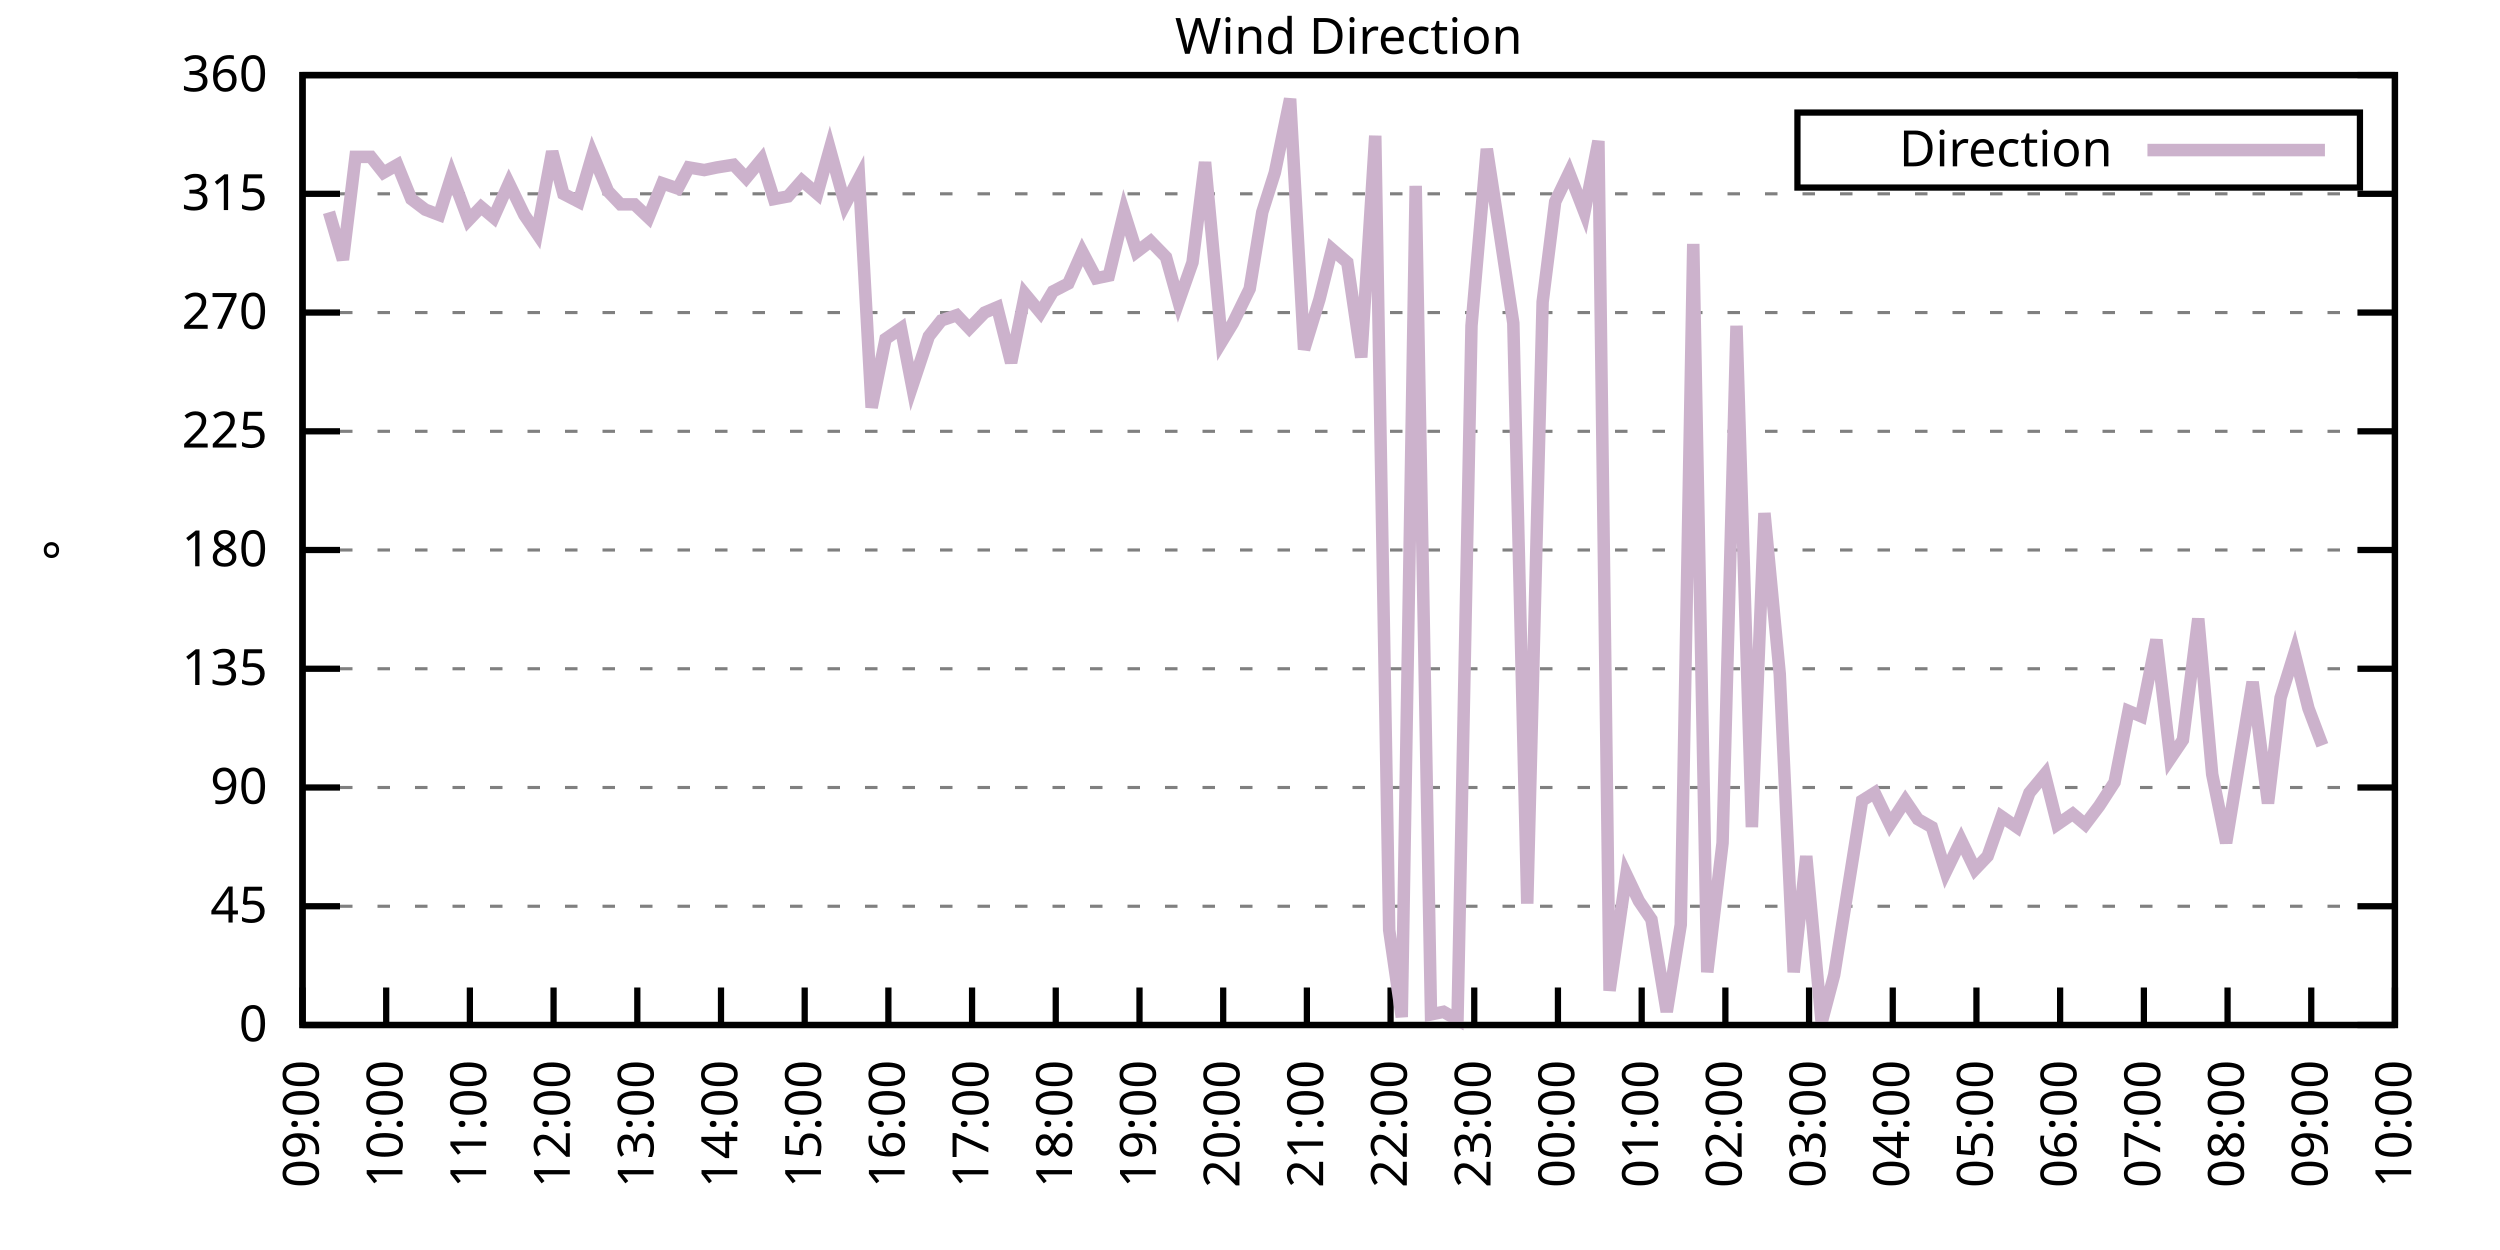
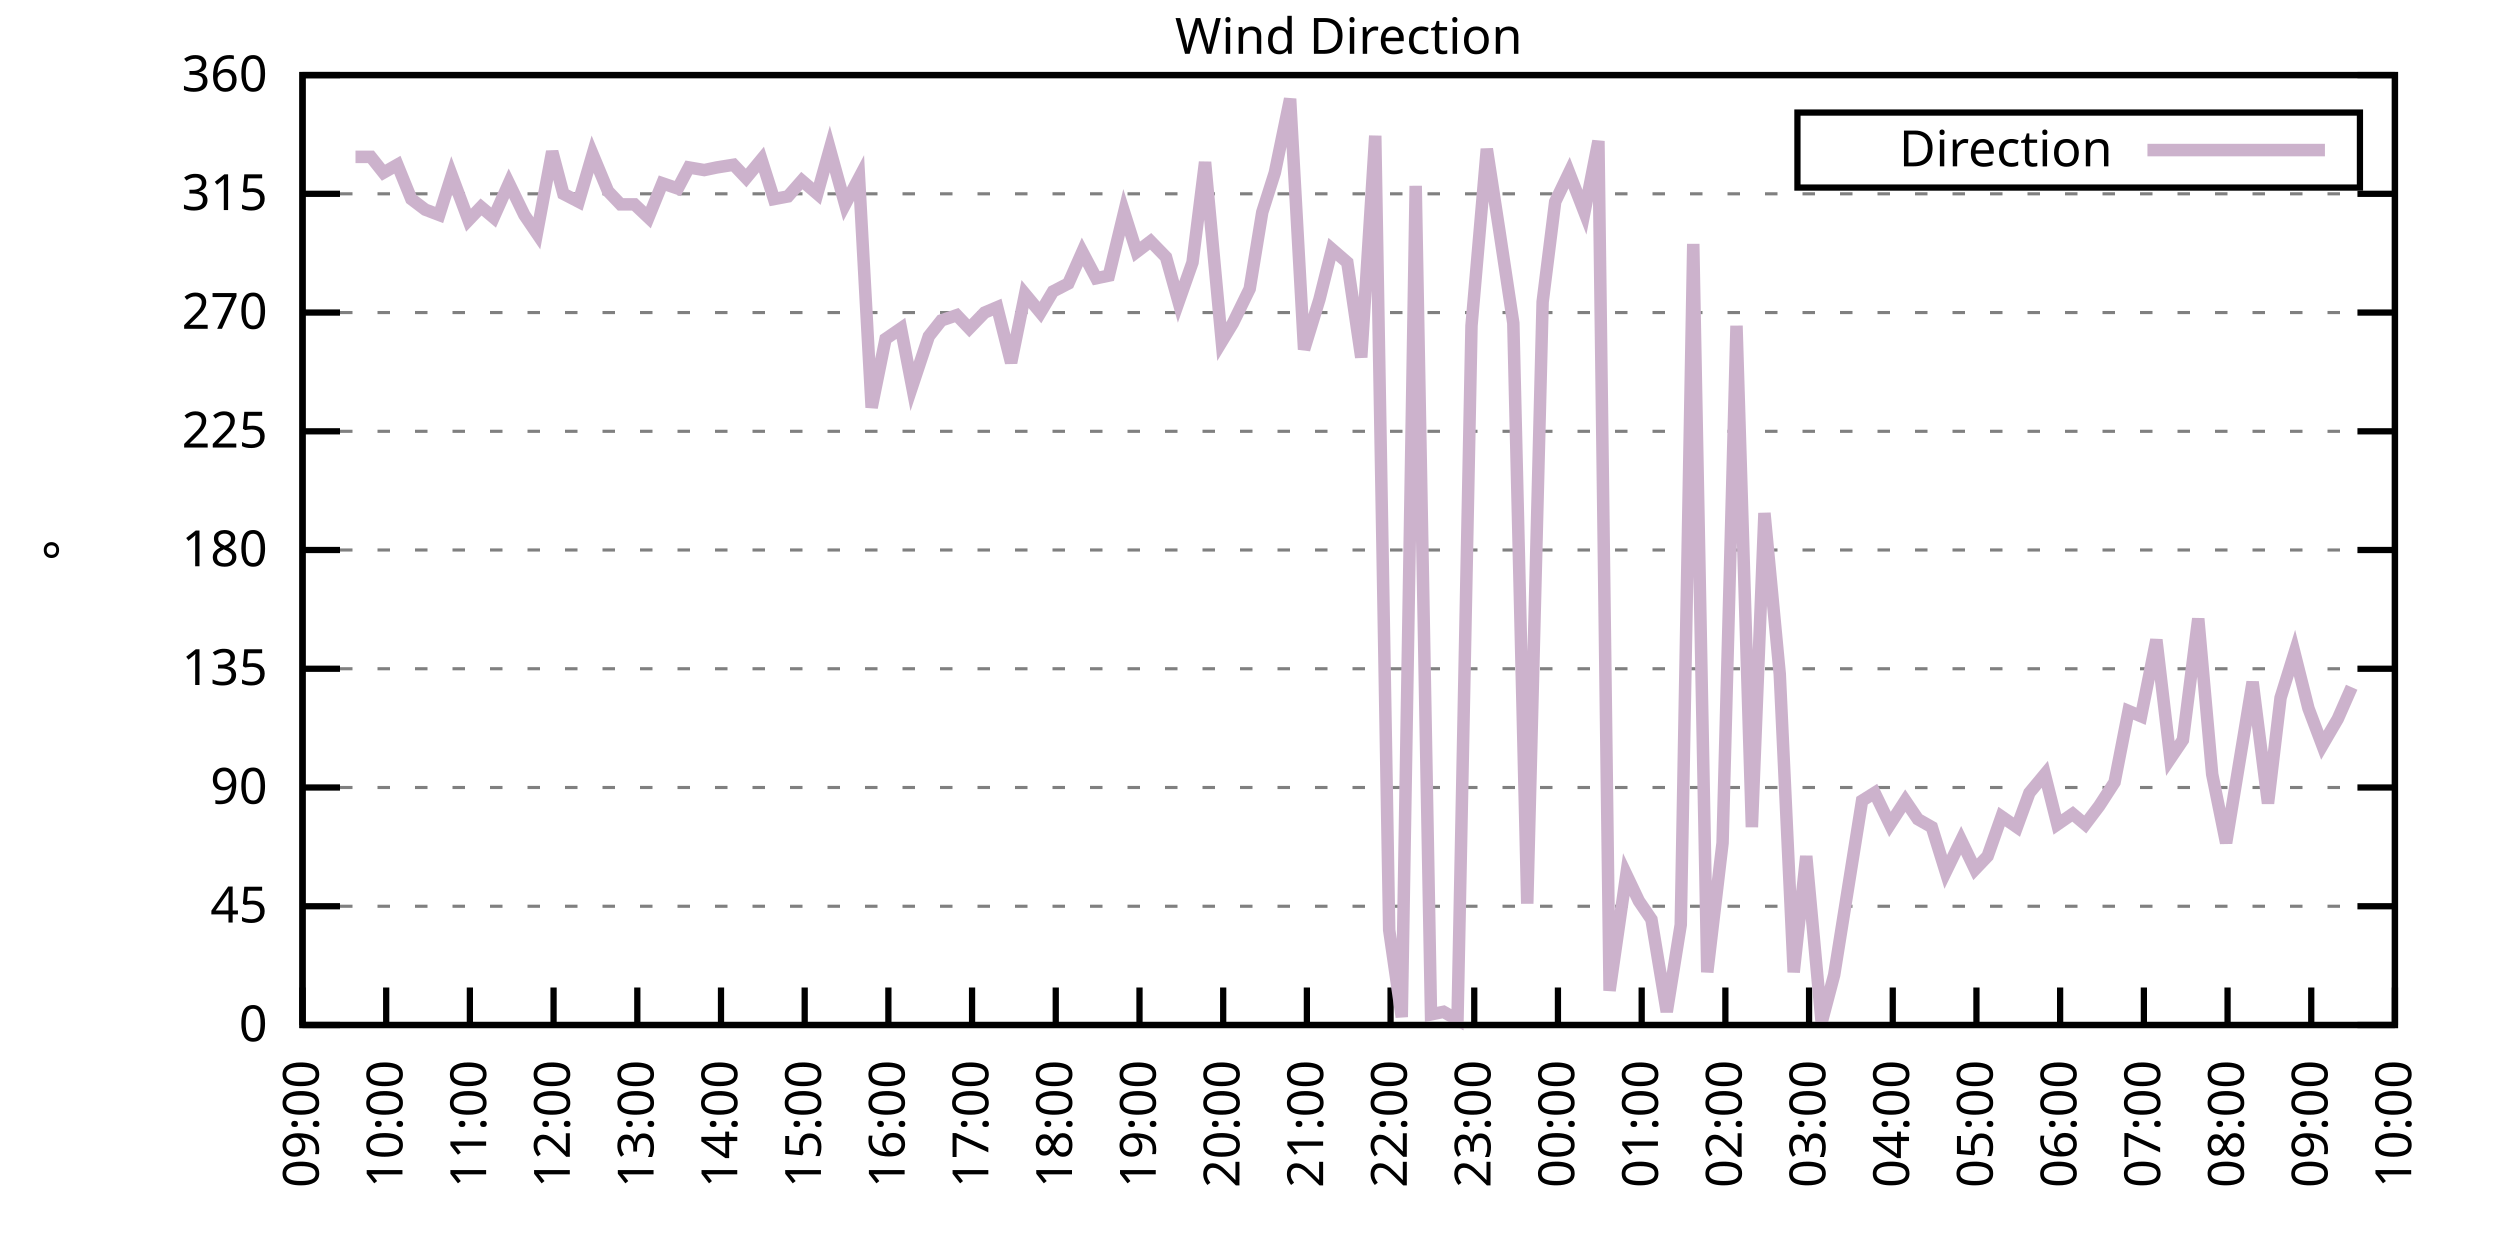
<svg xmlns="http://www.w3.org/2000/svg" xmlns:xlink="http://www.w3.org/1999/xlink" width="400" height="200" viewBox="0 0 400 200">
  <g id="gnuplot_canvas">
    <rect x="0" y="0" width="400" height="200" fill="none" />
    <defs>
      <circle id="gpDot" r="0.5" stroke-width="0.5" stroke="currentColor" />
      <path id="gpPt0" stroke-width="0.333" stroke="currentColor" d="M-1,0 h2 M0,-1 v2" />
      <path id="gpPt1" stroke-width="0.333" stroke="currentColor" d="M-1,-1 L1,1 M1,-1 L-1,1" />
      <path id="gpPt2" stroke-width="0.333" stroke="currentColor" d="M-1,0 L1,0 M0,-1 L0,1 M-1,-1 L1,1 M-1,1 L1,-1" />
      <rect id="gpPt3" stroke-width="0.333" stroke="currentColor" x="-1" y="-1" width="2" height="2" />
      <rect id="gpPt4" stroke-width="0.333" stroke="currentColor" fill="currentColor" x="-1" y="-1" width="2" height="2" />
      <circle id="gpPt5" stroke-width="0.333" stroke="currentColor" cx="0" cy="0" r="1" />
      <use xlink:href="#gpPt5" id="gpPt6" fill="currentColor" stroke="none" />
      <path id="gpPt7" stroke-width="0.333" stroke="currentColor" d="M0,-1.33 L-1.33,0.67 L1.33,0.67 z" />
      <use xlink:href="#gpPt7" id="gpPt8" fill="currentColor" stroke="none" />
      <use xlink:href="#gpPt7" id="gpPt9" stroke="currentColor" transform="rotate(180)" />
      <use xlink:href="#gpPt9" id="gpPt10" fill="currentColor" stroke="none" />
      <use xlink:href="#gpPt3" id="gpPt11" stroke="currentColor" transform="rotate(45)" />
      <use xlink:href="#gpPt11" id="gpPt12" fill="currentColor" stroke="none" />
      <path id="gpPt13" stroke-width="0.333" stroke="currentColor" d="M0,1.330 L1.265,0.411 L0.782,-1.067 L-0.782,-1.076 L-1.265,0.411 z" />
      <use xlink:href="#gpPt13" id="gpPt14" fill="currentColor" stroke="none" />
      <filter id="textbox" filterUnits="objectBoundingBox" x="0" y="0" height="1" width="1">
        <feFlood flood-color="white" flood-opacity="1" result="bgnd" />
        <feComposite in="SourceGraphic" in2="bgnd" operator="atop" />
      </filter>
      <filter id="greybox" filterUnits="objectBoundingBox" x="0" y="0" height="1" width="1">
        <feFlood flood-color="lightgrey" flood-opacity="1" result="grey" />
        <feComposite in="SourceGraphic" in2="grey" operator="atop" />
      </filter>
    </defs>
    <g fill="none" color="white" stroke="currentColor" stroke-width="1.00" stroke-linecap="butt" stroke-linejoin="miter">
</g>
    <g fill="none" color="black" stroke="currentColor" stroke-width="1.00" stroke-linecap="butt" stroke-linejoin="miter">
      <g stroke="none" shape-rendering="crispEdges">
        <polygon fill="rgb(255, 255, 255)" points="48.40,164.00 383.18,164.00 383.18,12.02 48.40,12.02 " />
      </g>
    </g>
    <g fill="none" color="black" stroke="currentColor" stroke-width="1.00" stroke-linecap="butt" stroke-linejoin="miter">
</g>
    <g fill="none" color="black" stroke="black" stroke-width="0.50" stroke-linecap="butt" stroke-linejoin="miter">
</g>
    <g fill="none" color="gray" stroke="currentColor" stroke-width="0.50" stroke-linecap="butt" stroke-linejoin="miter">
      <path stroke="gray" stroke-dasharray="2,4" class="gridline" d="M48.40,164.00 L383.19,164.00  " />
    </g>
    <g fill="none" color="gray" stroke="gray" stroke-width="1.00" stroke-linecap="butt" stroke-linejoin="miter">
</g>
    <g fill="none" color="black" stroke="currentColor" stroke-width="1.00" stroke-linecap="butt" stroke-linejoin="miter">
      <path stroke="black" d="M48.40,164.00 L54.40,164.00 M383.19,164.00 L377.19,164.00  " />
      <g transform="translate(42.80,166.60)" stroke="none" fill="black" font-family="Sans" font-size="8.00" text-anchor="end">
        <text>
          <tspan font-family="Sans"> 0</tspan>
        </text>
      </g>
    </g>
    <g fill="none" color="black" stroke="currentColor" stroke-width="1.00" stroke-linecap="butt" stroke-linejoin="miter">
</g>
    <g fill="none" color="black" stroke="black" stroke-width="0.50" stroke-linecap="butt" stroke-linejoin="miter">
</g>
    <g fill="none" color="gray" stroke="currentColor" stroke-width="0.50" stroke-linecap="butt" stroke-linejoin="miter">
      <path stroke="gray" stroke-dasharray="2,4" class="gridline" d="M48.40,145.00 L383.19,145.00  " />
    </g>
    <g fill="none" color="gray" stroke="gray" stroke-width="1.00" stroke-linecap="butt" stroke-linejoin="miter">
</g>
    <g fill="none" color="black" stroke="currentColor" stroke-width="1.00" stroke-linecap="butt" stroke-linejoin="miter">
      <path stroke="black" d="M48.40,145.00 L54.40,145.00 M383.19,145.00 L377.19,145.00  " />
      <g transform="translate(42.80,147.60)" stroke="none" fill="black" font-family="Sans" font-size="8.00" text-anchor="end">
        <text>
          <tspan font-family="Sans"> 45</tspan>
        </text>
      </g>
    </g>
    <g fill="none" color="black" stroke="currentColor" stroke-width="1.00" stroke-linecap="butt" stroke-linejoin="miter">
</g>
    <g fill="none" color="black" stroke="black" stroke-width="0.50" stroke-linecap="butt" stroke-linejoin="miter">
</g>
    <g fill="none" color="gray" stroke="currentColor" stroke-width="0.50" stroke-linecap="butt" stroke-linejoin="miter">
      <path stroke="gray" stroke-dasharray="2,4" class="gridline" d="M48.40,126.00 L383.19,126.00  " />
    </g>
    <g fill="none" color="gray" stroke="gray" stroke-width="1.00" stroke-linecap="butt" stroke-linejoin="miter">
</g>
    <g fill="none" color="black" stroke="currentColor" stroke-width="1.00" stroke-linecap="butt" stroke-linejoin="miter">
      <path stroke="black" d="M48.40,126.00 L54.40,126.00 M383.19,126.00 L377.19,126.00  " />
      <g transform="translate(42.80,128.60)" stroke="none" fill="black" font-family="Sans" font-size="8.00" text-anchor="end">
        <text>
          <tspan font-family="Sans"> 90</tspan>
        </text>
      </g>
    </g>
    <g fill="none" color="black" stroke="currentColor" stroke-width="1.00" stroke-linecap="butt" stroke-linejoin="miter">
</g>
    <g fill="none" color="black" stroke="black" stroke-width="0.50" stroke-linecap="butt" stroke-linejoin="miter">
</g>
    <g fill="none" color="gray" stroke="currentColor" stroke-width="0.50" stroke-linecap="butt" stroke-linejoin="miter">
      <path stroke="gray" stroke-dasharray="2,4" class="gridline" d="M48.40,107.00 L383.19,107.00  " />
    </g>
    <g fill="none" color="gray" stroke="gray" stroke-width="1.00" stroke-linecap="butt" stroke-linejoin="miter">
</g>
    <g fill="none" color="black" stroke="currentColor" stroke-width="1.00" stroke-linecap="butt" stroke-linejoin="miter">
      <path stroke="black" d="M48.40,107.00 L54.40,107.00 M383.19,107.00 L377.19,107.00  " />
      <g transform="translate(42.80,109.60)" stroke="none" fill="black" font-family="Sans" font-size="8.00" text-anchor="end">
        <text>
          <tspan font-family="Sans"> 135</tspan>
        </text>
      </g>
    </g>
    <g fill="none" color="black" stroke="currentColor" stroke-width="1.00" stroke-linecap="butt" stroke-linejoin="miter">
</g>
    <g fill="none" color="black" stroke="black" stroke-width="0.50" stroke-linecap="butt" stroke-linejoin="miter">
</g>
    <g fill="none" color="gray" stroke="currentColor" stroke-width="0.50" stroke-linecap="butt" stroke-linejoin="miter">
      <path stroke="gray" stroke-dasharray="2,4" class="gridline" d="M48.40,88.00 L383.19,88.00  " />
    </g>
    <g fill="none" color="gray" stroke="gray" stroke-width="1.00" stroke-linecap="butt" stroke-linejoin="miter">
</g>
    <g fill="none" color="black" stroke="currentColor" stroke-width="1.00" stroke-linecap="butt" stroke-linejoin="miter">
      <path stroke="black" d="M48.40,88.00 L54.40,88.00 M383.19,88.00 L377.19,88.00  " />
      <g transform="translate(42.80,90.60)" stroke="none" fill="black" font-family="Sans" font-size="8.00" text-anchor="end">
        <text>
          <tspan font-family="Sans"> 180</tspan>
        </text>
      </g>
    </g>
    <g fill="none" color="black" stroke="currentColor" stroke-width="1.00" stroke-linecap="butt" stroke-linejoin="miter">
</g>
    <g fill="none" color="black" stroke="black" stroke-width="0.50" stroke-linecap="butt" stroke-linejoin="miter">
</g>
    <g fill="none" color="gray" stroke="currentColor" stroke-width="0.50" stroke-linecap="butt" stroke-linejoin="miter">
      <path stroke="gray" stroke-dasharray="2,4" class="gridline" d="M48.40,69.01 L383.19,69.01  " />
    </g>
    <g fill="none" color="gray" stroke="gray" stroke-width="1.00" stroke-linecap="butt" stroke-linejoin="miter">
</g>
    <g fill="none" color="black" stroke="currentColor" stroke-width="1.00" stroke-linecap="butt" stroke-linejoin="miter">
      <path stroke="black" d="M48.40,69.01 L54.40,69.01 M383.19,69.01 L377.19,69.01  " />
      <g transform="translate(42.80,71.61)" stroke="none" fill="black" font-family="Sans" font-size="8.00" text-anchor="end">
        <text>
          <tspan font-family="Sans"> 225</tspan>
        </text>
      </g>
    </g>
    <g fill="none" color="black" stroke="currentColor" stroke-width="1.00" stroke-linecap="butt" stroke-linejoin="miter">
</g>
    <g fill="none" color="black" stroke="black" stroke-width="0.50" stroke-linecap="butt" stroke-linejoin="miter">
</g>
    <g fill="none" color="gray" stroke="currentColor" stroke-width="0.50" stroke-linecap="butt" stroke-linejoin="miter">
      <path stroke="gray" stroke-dasharray="2,4" class="gridline" d="M48.40,50.01 L383.19,50.01  " />
    </g>
    <g fill="none" color="gray" stroke="gray" stroke-width="1.00" stroke-linecap="butt" stroke-linejoin="miter">
</g>
    <g fill="none" color="black" stroke="currentColor" stroke-width="1.00" stroke-linecap="butt" stroke-linejoin="miter">
      <path stroke="black" d="M48.40,50.01 L54.40,50.01 M383.19,50.01 L377.19,50.01  " />
      <g transform="translate(42.80,52.61)" stroke="none" fill="black" font-family="Sans" font-size="8.00" text-anchor="end">
        <text>
          <tspan font-family="Sans"> 270</tspan>
        </text>
      </g>
    </g>
    <g fill="none" color="black" stroke="currentColor" stroke-width="1.00" stroke-linecap="butt" stroke-linejoin="miter">
</g>
    <g fill="none" color="black" stroke="black" stroke-width="0.50" stroke-linecap="butt" stroke-linejoin="miter">
</g>
    <g fill="none" color="gray" stroke="currentColor" stroke-width="0.50" stroke-linecap="butt" stroke-linejoin="miter">
      <path stroke="gray" stroke-dasharray="2,4" class="gridline" d="M48.40,31.01 L383.19,31.01  " />
    </g>
    <g fill="none" color="gray" stroke="gray" stroke-width="1.00" stroke-linecap="butt" stroke-linejoin="miter">
</g>
    <g fill="none" color="black" stroke="currentColor" stroke-width="1.00" stroke-linecap="butt" stroke-linejoin="miter">
      <path stroke="black" d="M48.40,31.01 L54.40,31.01 M383.19,31.01 L377.19,31.01  " />
      <g transform="translate(42.80,33.61)" stroke="none" fill="black" font-family="Sans" font-size="8.00" text-anchor="end">
        <text>
          <tspan font-family="Sans"> 315</tspan>
        </text>
      </g>
    </g>
    <g fill="none" color="black" stroke="currentColor" stroke-width="1.00" stroke-linecap="butt" stroke-linejoin="miter">
</g>
    <g fill="none" color="black" stroke="black" stroke-width="0.50" stroke-linecap="butt" stroke-linejoin="miter">
</g>
    <g fill="none" color="gray" stroke="currentColor" stroke-width="0.50" stroke-linecap="butt" stroke-linejoin="miter">
      <path stroke="gray" stroke-dasharray="2,4" class="gridline" d="M48.40,12.01 L383.19,12.01  " />
    </g>
    <g fill="none" color="gray" stroke="gray" stroke-width="1.00" stroke-linecap="butt" stroke-linejoin="miter">
</g>
    <g fill="none" color="black" stroke="currentColor" stroke-width="1.00" stroke-linecap="butt" stroke-linejoin="miter">
      <path stroke="black" d="M48.40,12.01 L54.40,12.01 M383.19,12.01 L377.19,12.01  " />
      <g transform="translate(42.80,14.61)" stroke="none" fill="black" font-family="Sans" font-size="8.00" text-anchor="end">
        <text>
          <tspan font-family="Sans"> 360</tspan>
        </text>
      </g>
    </g>
    <g fill="none" color="black" stroke="currentColor" stroke-width="1.00" stroke-linecap="butt" stroke-linejoin="miter">
      <path stroke="black" d="M48.40,164.00 L48.40,158.00  " />
      <g transform="translate(51.00,169.60) rotate(270.00)" stroke="none" fill="black" font-family="Sans" font-size="8.00" text-anchor="end">
        <text>
          <tspan font-family="Sans">09:00</tspan>
        </text>
      </g>
    </g>
    <g fill="none" color="black" stroke="currentColor" stroke-width="1.00" stroke-linecap="butt" stroke-linejoin="miter">
      <path stroke="black" d="M61.79,164.00 L61.79,158.00  " />
      <g transform="translate(64.39,169.60) rotate(270.00)" stroke="none" fill="black" font-family="Sans" font-size="8.00" text-anchor="end">
        <text>
          <tspan font-family="Sans">10:00</tspan>
        </text>
      </g>
    </g>
    <g fill="none" color="black" stroke="currentColor" stroke-width="1.00" stroke-linecap="butt" stroke-linejoin="miter">
      <path stroke="black" d="M75.18,164.00 L75.18,158.00  " />
      <g transform="translate(77.78,169.60) rotate(270.00)" stroke="none" fill="black" font-family="Sans" font-size="8.00" text-anchor="end">
        <text>
          <tspan font-family="Sans">11:00</tspan>
        </text>
      </g>
    </g>
    <g fill="none" color="black" stroke="currentColor" stroke-width="1.00" stroke-linecap="butt" stroke-linejoin="miter">
      <path stroke="black" d="M88.57,164.00 L88.57,158.00  " />
      <g transform="translate(91.17,169.60) rotate(270.00)" stroke="none" fill="black" font-family="Sans" font-size="8.00" text-anchor="end">
        <text>
          <tspan font-family="Sans">12:00</tspan>
        </text>
      </g>
    </g>
    <g fill="none" color="black" stroke="currentColor" stroke-width="1.00" stroke-linecap="butt" stroke-linejoin="miter">
      <path stroke="black" d="M101.97,164.00 L101.97,158.00  " />
      <g transform="translate(104.57,169.60) rotate(270.00)" stroke="none" fill="black" font-family="Sans" font-size="8.00" text-anchor="end">
        <text>
          <tspan font-family="Sans">13:00</tspan>
        </text>
      </g>
    </g>
    <g fill="none" color="black" stroke="currentColor" stroke-width="1.00" stroke-linecap="butt" stroke-linejoin="miter">
      <path stroke="black" d="M115.36,164.00 L115.36,158.00  " />
      <g transform="translate(117.96,169.60) rotate(270.00)" stroke="none" fill="black" font-family="Sans" font-size="8.00" text-anchor="end">
        <text>
          <tspan font-family="Sans">14:00</tspan>
        </text>
      </g>
    </g>
    <g fill="none" color="black" stroke="currentColor" stroke-width="1.00" stroke-linecap="butt" stroke-linejoin="miter">
      <path stroke="black" d="M128.75,164.00 L128.75,158.00  " />
      <g transform="translate(131.35,169.60) rotate(270.00)" stroke="none" fill="black" font-family="Sans" font-size="8.00" text-anchor="end">
        <text>
          <tspan font-family="Sans">15:00</tspan>
        </text>
      </g>
    </g>
    <g fill="none" color="black" stroke="currentColor" stroke-width="1.00" stroke-linecap="butt" stroke-linejoin="miter">
      <path stroke="black" d="M142.14,164.00 L142.14,158.00  " />
      <g transform="translate(144.74,169.60) rotate(270.00)" stroke="none" fill="black" font-family="Sans" font-size="8.00" text-anchor="end">
        <text>
          <tspan font-family="Sans">16:00</tspan>
        </text>
      </g>
    </g>
    <g fill="none" color="black" stroke="currentColor" stroke-width="1.00" stroke-linecap="butt" stroke-linejoin="miter">
      <path stroke="black" d="M155.53,164.00 L155.53,158.00  " />
      <g transform="translate(158.13,169.60) rotate(270.00)" stroke="none" fill="black" font-family="Sans" font-size="8.00" text-anchor="end">
        <text>
          <tspan font-family="Sans">17:00</tspan>
        </text>
      </g>
    </g>
    <g fill="none" color="black" stroke="currentColor" stroke-width="1.00" stroke-linecap="butt" stroke-linejoin="miter">
      <path stroke="black" d="M168.92,164.00 L168.92,158.00  " />
      <g transform="translate(171.52,169.60) rotate(270.00)" stroke="none" fill="black" font-family="Sans" font-size="8.00" text-anchor="end">
        <text>
          <tspan font-family="Sans">18:00</tspan>
        </text>
      </g>
    </g>
    <g fill="none" color="black" stroke="currentColor" stroke-width="1.00" stroke-linecap="butt" stroke-linejoin="miter">
      <path stroke="black" d="M182.32,164.00 L182.32,158.00  " />
      <g transform="translate(184.92,169.60) rotate(270.00)" stroke="none" fill="black" font-family="Sans" font-size="8.00" text-anchor="end">
        <text>
          <tspan font-family="Sans">19:00</tspan>
        </text>
      </g>
    </g>
    <g fill="none" color="black" stroke="currentColor" stroke-width="1.00" stroke-linecap="butt" stroke-linejoin="miter">
      <path stroke="black" d="M195.71,164.00 L195.71,158.00  " />
      <g transform="translate(198.31,169.60) rotate(270.00)" stroke="none" fill="black" font-family="Sans" font-size="8.00" text-anchor="end">
        <text>
          <tspan font-family="Sans">20:00</tspan>
        </text>
      </g>
    </g>
    <g fill="none" color="black" stroke="currentColor" stroke-width="1.00" stroke-linecap="butt" stroke-linejoin="miter">
      <path stroke="black" d="M209.10,164.00 L209.10,158.00  " />
      <g transform="translate(211.70,169.60) rotate(270.00)" stroke="none" fill="black" font-family="Sans" font-size="8.00" text-anchor="end">
        <text>
          <tspan font-family="Sans">21:00</tspan>
        </text>
      </g>
    </g>
    <g fill="none" color="black" stroke="currentColor" stroke-width="1.00" stroke-linecap="butt" stroke-linejoin="miter">
      <path stroke="black" d="M222.49,164.00 L222.49,158.00  " />
      <g transform="translate(225.09,169.60) rotate(270.00)" stroke="none" fill="black" font-family="Sans" font-size="8.00" text-anchor="end">
        <text>
          <tspan font-family="Sans">22:00</tspan>
        </text>
      </g>
    </g>
    <g fill="none" color="black" stroke="currentColor" stroke-width="1.00" stroke-linecap="butt" stroke-linejoin="miter">
      <path stroke="black" d="M235.88,164.00 L235.88,158.00  " />
      <g transform="translate(238.48,169.60) rotate(270.00)" stroke="none" fill="black" font-family="Sans" font-size="8.00" text-anchor="end">
        <text>
          <tspan font-family="Sans">23:00</tspan>
        </text>
      </g>
    </g>
    <g fill="none" color="black" stroke="currentColor" stroke-width="1.00" stroke-linecap="butt" stroke-linejoin="miter">
      <path stroke="black" d="M249.27,164.00 L249.27,158.00  " />
      <g transform="translate(251.87,169.60) rotate(270.00)" stroke="none" fill="black" font-family="Sans" font-size="8.00" text-anchor="end">
        <text>
          <tspan font-family="Sans">00:00</tspan>
        </text>
      </g>
    </g>
    <g fill="none" color="black" stroke="currentColor" stroke-width="1.00" stroke-linecap="butt" stroke-linejoin="miter">
      <path stroke="black" d="M262.67,164.00 L262.67,158.00  " />
      <g transform="translate(265.27,169.60) rotate(270.00)" stroke="none" fill="black" font-family="Sans" font-size="8.00" text-anchor="end">
        <text>
          <tspan font-family="Sans">01:00</tspan>
        </text>
      </g>
    </g>
    <g fill="none" color="black" stroke="currentColor" stroke-width="1.00" stroke-linecap="butt" stroke-linejoin="miter">
      <path stroke="black" d="M276.06,164.00 L276.06,158.00  " />
      <g transform="translate(278.66,169.60) rotate(270.00)" stroke="none" fill="black" font-family="Sans" font-size="8.00" text-anchor="end">
        <text>
          <tspan font-family="Sans">02:00</tspan>
        </text>
      </g>
    </g>
    <g fill="none" color="black" stroke="currentColor" stroke-width="1.00" stroke-linecap="butt" stroke-linejoin="miter">
      <path stroke="black" d="M289.45,164.00 L289.45,158.00  " />
      <g transform="translate(292.05,169.60) rotate(270.00)" stroke="none" fill="black" font-family="Sans" font-size="8.00" text-anchor="end">
        <text>
          <tspan font-family="Sans">03:00</tspan>
        </text>
      </g>
    </g>
    <g fill="none" color="black" stroke="currentColor" stroke-width="1.00" stroke-linecap="butt" stroke-linejoin="miter">
      <path stroke="black" d="M302.84,164.00 L302.84,158.00  " />
      <g transform="translate(305.44,169.60) rotate(270.00)" stroke="none" fill="black" font-family="Sans" font-size="8.00" text-anchor="end">
        <text>
          <tspan font-family="Sans">04:00</tspan>
        </text>
      </g>
    </g>
    <g fill="none" color="black" stroke="currentColor" stroke-width="1.00" stroke-linecap="butt" stroke-linejoin="miter">
      <path stroke="black" d="M316.23,164.00 L316.23,158.00  " />
      <g transform="translate(318.83,169.60) rotate(270.00)" stroke="none" fill="black" font-family="Sans" font-size="8.00" text-anchor="end">
        <text>
          <tspan font-family="Sans">05:00</tspan>
        </text>
      </g>
    </g>
    <g fill="none" color="black" stroke="currentColor" stroke-width="1.00" stroke-linecap="butt" stroke-linejoin="miter">
      <path stroke="black" d="M329.62,164.00 L329.62,158.00  " />
      <g transform="translate(332.22,169.60) rotate(270.00)" stroke="none" fill="black" font-family="Sans" font-size="8.00" text-anchor="end">
        <text>
          <tspan font-family="Sans">06:00</tspan>
        </text>
      </g>
    </g>
    <g fill="none" color="black" stroke="currentColor" stroke-width="1.00" stroke-linecap="butt" stroke-linejoin="miter">
      <path stroke="black" d="M343.02,164.00 L343.02,158.00  " />
      <g transform="translate(345.62,169.60) rotate(270.00)" stroke="none" fill="black" font-family="Sans" font-size="8.00" text-anchor="end">
        <text>
          <tspan font-family="Sans">07:00</tspan>
        </text>
      </g>
    </g>
    <g fill="none" color="black" stroke="currentColor" stroke-width="1.00" stroke-linecap="butt" stroke-linejoin="miter">
      <path stroke="black" d="M356.41,164.00 L356.41,158.00  " />
      <g transform="translate(359.01,169.60) rotate(270.00)" stroke="none" fill="black" font-family="Sans" font-size="8.00" text-anchor="end">
        <text>
          <tspan font-family="Sans">08:00</tspan>
        </text>
      </g>
    </g>
    <g fill="none" color="black" stroke="currentColor" stroke-width="1.00" stroke-linecap="butt" stroke-linejoin="miter">
      <path stroke="black" d="M369.80,164.00 L369.80,158.00  " />
      <g transform="translate(372.40,169.60) rotate(270.00)" stroke="none" fill="black" font-family="Sans" font-size="8.00" text-anchor="end">
        <text>
          <tspan font-family="Sans">09:00</tspan>
        </text>
      </g>
    </g>
    <g fill="none" color="black" stroke="currentColor" stroke-width="1.00" stroke-linecap="butt" stroke-linejoin="miter">
      <path stroke="black" d="M383.19,164.00 L383.19,158.00  " />
      <g transform="translate(385.79,169.60) rotate(270.00)" stroke="none" fill="black" font-family="Sans" font-size="8.00" text-anchor="end">
        <text>
          <tspan font-family="Sans">10:00</tspan>
        </text>
      </g>
    </g>
    <g fill="none" color="black" stroke="currentColor" stroke-width="1.00" stroke-linecap="butt" stroke-linejoin="miter">
</g>
    <g fill="none" color="black" stroke="currentColor" stroke-width="1.00" stroke-linecap="butt" stroke-linejoin="miter">
      <path stroke="black" d="M48.40,12.01 L48.40,164.00 L383.19,164.00 L383.19,12.01 L48.40,12.01 Z  " />
    </g>
    <g fill="none" color="black" stroke="currentColor" stroke-width="1.00" stroke-linecap="butt" stroke-linejoin="miter">
</g>
    <g fill="none" color="black" stroke="currentColor" stroke-width="1.00" stroke-linecap="butt" stroke-linejoin="miter">
      <path stroke="black" d="M287.59,30.01 L287.59,18.01 L377.59,18.01 L377.59,30.01 L287.59,30.01 Z  " />
    </g>
    <g id="Wind_direction_plot_1">
      <g fill="none" color="white" stroke="black" stroke-width="2.00" stroke-linecap="butt" stroke-linejoin="miter">
</g>
      <g fill="none" color="black" stroke="currentColor" stroke-width="2.00" stroke-linecap="butt" stroke-linejoin="miter">
        <g transform="translate(337.99,26.61)" stroke="none" fill="black" font-family="Sans" font-size="8.00" text-anchor="end">
          <text>
            <tspan font-family="Sans">Direction</tspan>
          </text>
        </g>
      </g>
      <g fill="none" color="black" stroke="currentColor" stroke-width="2.00" stroke-linecap="butt" stroke-linejoin="miter">
-         <path stroke="rgb(204, 178, 204)" d="M343.59,24.01 L371.99,24.01 M52.64,33.96 L54.87,41.56 L56.88,25.10 L59.34,25.10 L61.35,27.63 L63.58,26.36   L65.81,31.85 L68.04,33.54 L70.27,34.39 L72.28,28.05 L74.96,35.23 L76.97,33.12 L78.98,34.81 L81.43,29.32   L83.89,34.39 L85.90,37.34 L88.35,24.25 L90.14,31.01 L92.59,32.28 L94.82,24.68 L97.28,30.59 L99.29,32.70   L101.52,32.70 L103.75,34.81 L105.98,29.32 L108.44,30.16 L110.22,26.79 L112.68,27.21 L114.69,26.79 L117.37,26.36   L119.38,28.48 L121.83,25.52 L123.84,31.85 L126.07,31.43 L128.30,28.90 L130.76,31.01 L132.77,23.83 L135.22,32.70   L137.45,28.48 L139.46,65.21 L141.69,54.23 L144.15,52.54 L145.94,61.83 L148.61,53.81 L150.62,51.27 L153.08,50.43   L155.09,52.54 L157.54,50.01 L159.55,49.16 L161.78,58.03 L164.01,47.05 L166.47,50.01 L168.48,46.63 L170.93,45.36   L173.17,40.30 L175.40,44.52 L177.41,44.10 L179.86,33.96 L181.87,40.30 L184.10,38.61 L186.56,41.14 L188.57,48.32   L190.80,41.99 L192.81,25.94 L195.48,54.65 L197.27,51.70 L199.95,46.21 L201.96,33.96 L203.97,27.63 L206.42,15.81   L208.65,55.92 L211.11,47.90 L213.12,39.87 L215.57,41.99 L217.80,57.18 L220.04,21.72 L222.27,148.80 L224.28,162.73   L226.51,29.74 L228.96,162.31 L230.97,161.89 L233.20,163.16 L235.44,52.12 L237.89,23.83 L239.90,36.92 L242.13,51.70   L244.36,144.58 L246.82,48.32 L248.83,32.28 L251.06,27.63 L253.51,33.96 L255.75,22.56 L257.53,158.51 L260.21,139.93   L262.22,144.16 L264.23,147.11 L266.68,161.89 L268.92,147.96 L270.92,39.03 L273.16,155.56 L275.61,134.87 L277.84,52.12   L280.30,132.34 L282.31,82.09 L284.76,107.85 L286.99,155.56 L289.00,136.98 L291.46,163.58 L293.47,155.98 L297.93,128.11   L299.94,126.85 L302.39,131.91 L304.85,128.11 L306.86,131.07 L309.09,132.34 L311.32,139.51 L313.78,134.45 L316.01,139.09   L318.02,136.98 L320.25,130.65 L322.70,132.34 L324.71,126.85 L327.17,123.89 L329.18,131.91 L331.63,130.22 L333.64,131.91   L335.87,128.96 L338.33,125.16 L340.56,113.76 L342.57,114.60 L345.02,102.36 L347.26,121.36 L349.26,118.40 L351.72,98.98   L353.95,123.89 L356.18,134.87 L358.19,122.62 L360.42,109.11 L362.88,128.54 L364.89,111.65 L367.12,104.47 L369.35,113.34   L371.58,119.25  " />
+         <path stroke="rgb(204, 178, 204)" d="M343.59,24.01 L371.99,24.01 M56.88,25.10 L59.34,25.10 L61.35,27.63 L63.58,26.36 L65.81,31.85 L68.04,33.54   L70.27,34.39 L72.28,28.05 L74.96,35.23 L76.97,33.12 L78.98,34.81 L81.43,29.32 L83.89,34.39 L85.90,37.34   L88.35,24.25 L90.14,31.01 L92.59,32.28 L94.82,24.68 L97.28,30.59 L99.29,32.70 L101.52,32.70 L103.75,34.81   L105.98,29.32 L108.44,30.16 L110.22,26.79 L112.68,27.21 L114.69,26.79 L117.37,26.36 L119.38,28.48 L121.83,25.52   L123.84,31.85 L126.07,31.43 L128.30,28.90 L130.76,31.01 L132.77,23.83 L135.22,32.70 L137.45,28.48 L139.46,65.21   L141.69,54.23 L144.15,52.54 L145.94,61.83 L148.61,53.81 L150.62,51.27 L153.08,50.43 L155.09,52.54 L157.54,50.01   L159.55,49.16 L161.78,58.03 L164.01,47.05 L166.47,50.01 L168.48,46.63 L170.93,45.36 L173.17,40.30 L175.40,44.52   L177.41,44.10 L179.86,33.96 L181.87,40.30 L184.10,38.61 L186.56,41.14 L188.57,48.32 L190.80,41.99 L192.81,25.94   L195.48,54.65 L197.27,51.70 L199.95,46.21 L201.96,33.96 L203.97,27.63 L206.42,15.81 L208.65,55.92 L211.11,47.90   L213.12,39.87 L215.57,41.99 L217.80,57.18 L220.04,21.72 L222.27,148.80 L224.28,162.73 L226.51,29.74 L228.96,162.31   L230.97,161.89 L233.20,163.16 L235.44,52.12 L237.89,23.83 L239.90,36.92 L242.13,51.70 L244.36,144.58 L246.82,48.32   L248.83,32.28 L251.06,27.63 L253.51,33.96 L255.75,22.56 L257.53,158.51 L260.21,139.93 L262.22,144.16 L264.23,147.11   L266.68,161.89 L268.92,147.96 L270.92,39.03 L273.16,155.56 L275.61,134.87 L277.84,52.12 L280.30,132.34 L282.31,82.09   L284.76,107.85 L286.99,155.56 L289.00,136.98 L291.46,163.58 L293.47,155.98 L297.93,128.11 L299.94,126.85 L302.39,131.91   L304.85,128.11 L306.86,131.07 L309.09,132.34 L311.32,139.51 L313.78,134.45 L316.01,139.09 L318.02,136.98 L320.25,130.65   L322.70,132.34 L324.71,126.85 L327.17,123.89 L329.18,131.91 L331.63,130.22 L333.64,131.91 L335.87,128.96 L338.33,125.16   L340.56,113.76 L342.57,114.60 L345.02,102.36 L347.26,121.36 L349.26,118.40 L351.72,98.98 L353.95,123.89 L356.18,134.87   L358.19,122.62 L360.42,109.11 L362.88,128.54 L364.89,111.65 L367.12,104.47 L369.35,113.34 L371.58,119.25 L374.04,115.03   L376.27,109.96  " />
      </g>
    </g>
    <g fill="none" color="black" stroke="currentColor" stroke-width="2.00" stroke-linecap="butt" stroke-linejoin="miter">
</g>
    <g fill="none" color="black" stroke="black" stroke-width="1.00" stroke-linecap="butt" stroke-linejoin="miter">
</g>
    <g fill="none" color="black" stroke="currentColor" stroke-width="1.00" stroke-linecap="butt" stroke-linejoin="miter">
      <path stroke="black" d="M48.40,12.01 L48.40,164.00 L383.19,164.00 L383.19,12.01 L48.40,12.01 Z  " />
      <g transform="translate(12.80,88.01) rotate(270.00)" stroke="none" fill="black" font-family="Sans" font-size="8.00" text-anchor="middle">
        <text>
          <tspan font-family="Sans">°</tspan>
        </text>
      </g>
    </g>
    <g fill="none" color="black" stroke="currentColor" stroke-width="1.00" stroke-linecap="butt" stroke-linejoin="miter">
</g>
    <g fill="none" color="black" stroke="currentColor" stroke-width="1.00" stroke-linecap="butt" stroke-linejoin="miter">
      <g transform="translate(215.79,8.61)" stroke="none" fill="black" font-family="Sans" font-size="8.00" text-anchor="middle">
        <text>
          <tspan font-family="Sans">Wind Direction</tspan>
        </text>
      </g>
    </g>
    <g fill="none" color="black" stroke="currentColor" stroke-width="1.00" stroke-linecap="butt" stroke-linejoin="miter">
</g>
  </g>
</svg>
